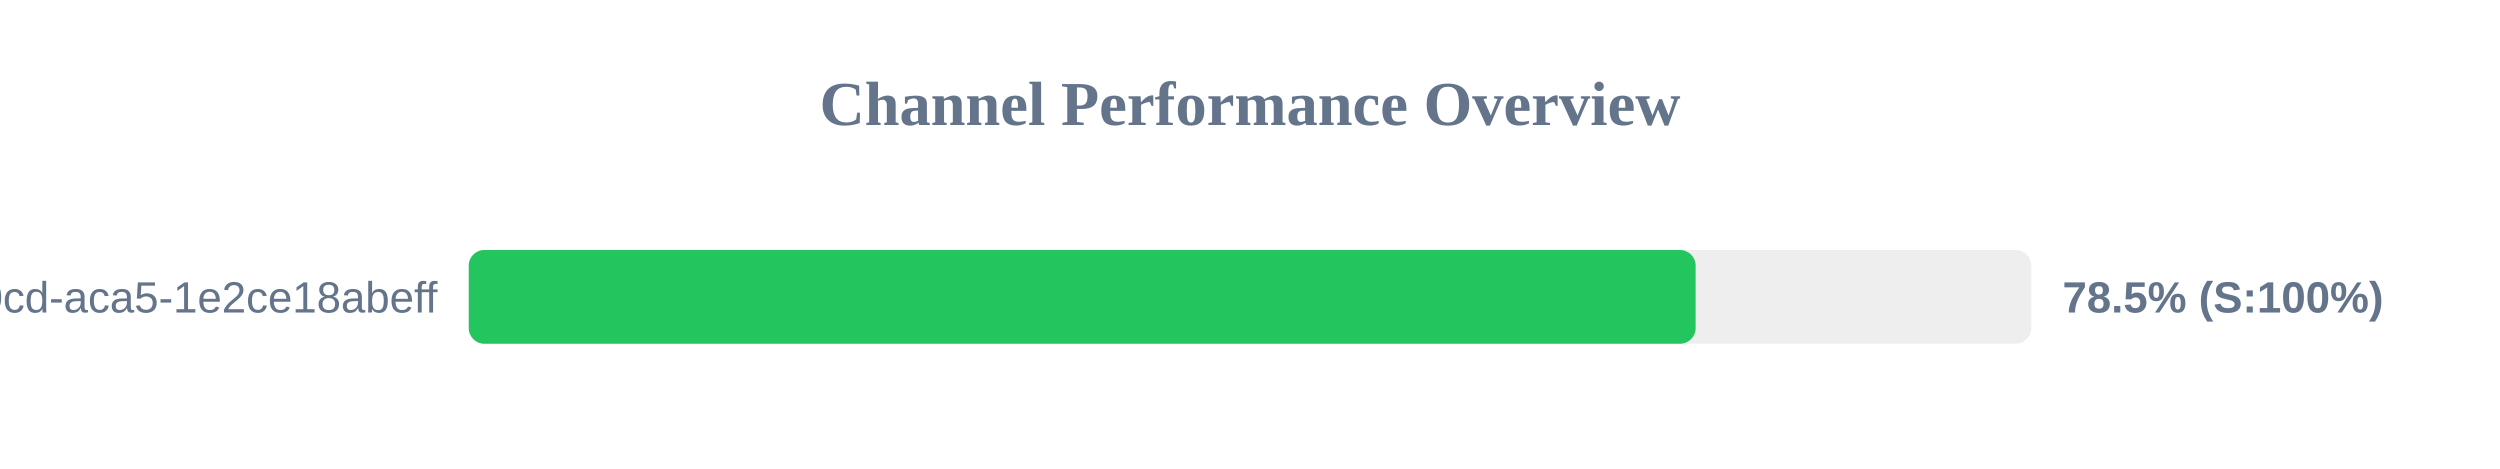
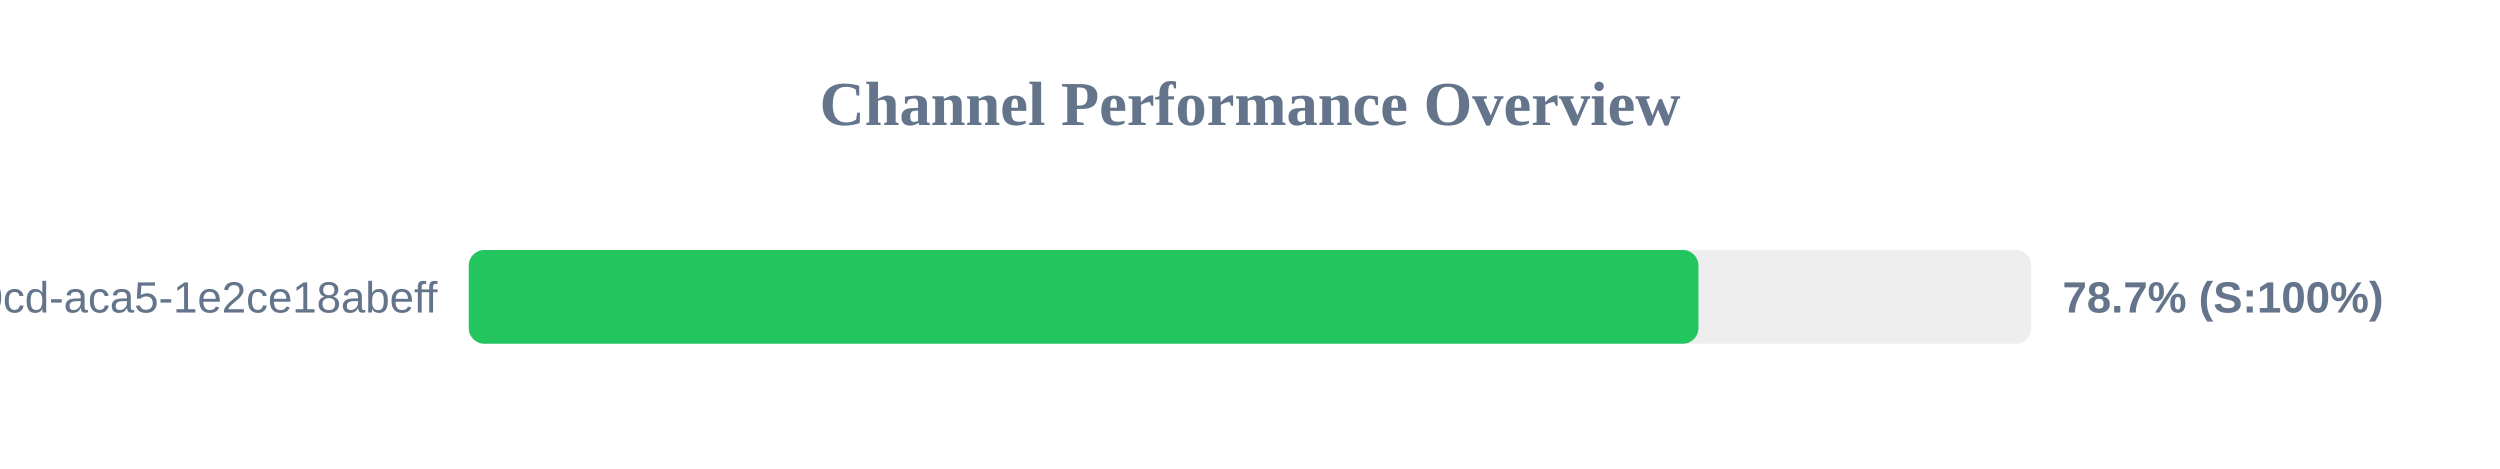
<svg xmlns="http://www.w3.org/2000/svg" width="800" height="150" version="1.1">
  <style>
        .row { font: 14px Arial; fill: #64748b; }
        .score { font: bold 14px Arial; fill: #64748b; }
    </style>
  <text x="400" y="40" text-anchor="middle" font-size="20px" font-weight="bold" fill="#64748b">Channel Performance Overview</text>
  <rect x="150" y="80" width="500" height="30" fill="#eee" rx="5" />
-   <rect x="150" y="80" width="392.6" height="30" fill="#22c55e" rx="5" />
+   <rect x="150" y="80" width="393.5" height="30" fill="#22c55e" rx="5" />
  <text x="140" y="100" text-anchor="end" class="row">?uuid=ebbeef45-0fd8-40cd-aca5-1e2ce18abeff</text>
-   <text x="660" y="100" text-anchor="start" class="score">78.5% (S:100%)</text>
+   <text x="660" y="100" text-anchor="start" class="score">78.7% (S:100%)</text>
</svg>
